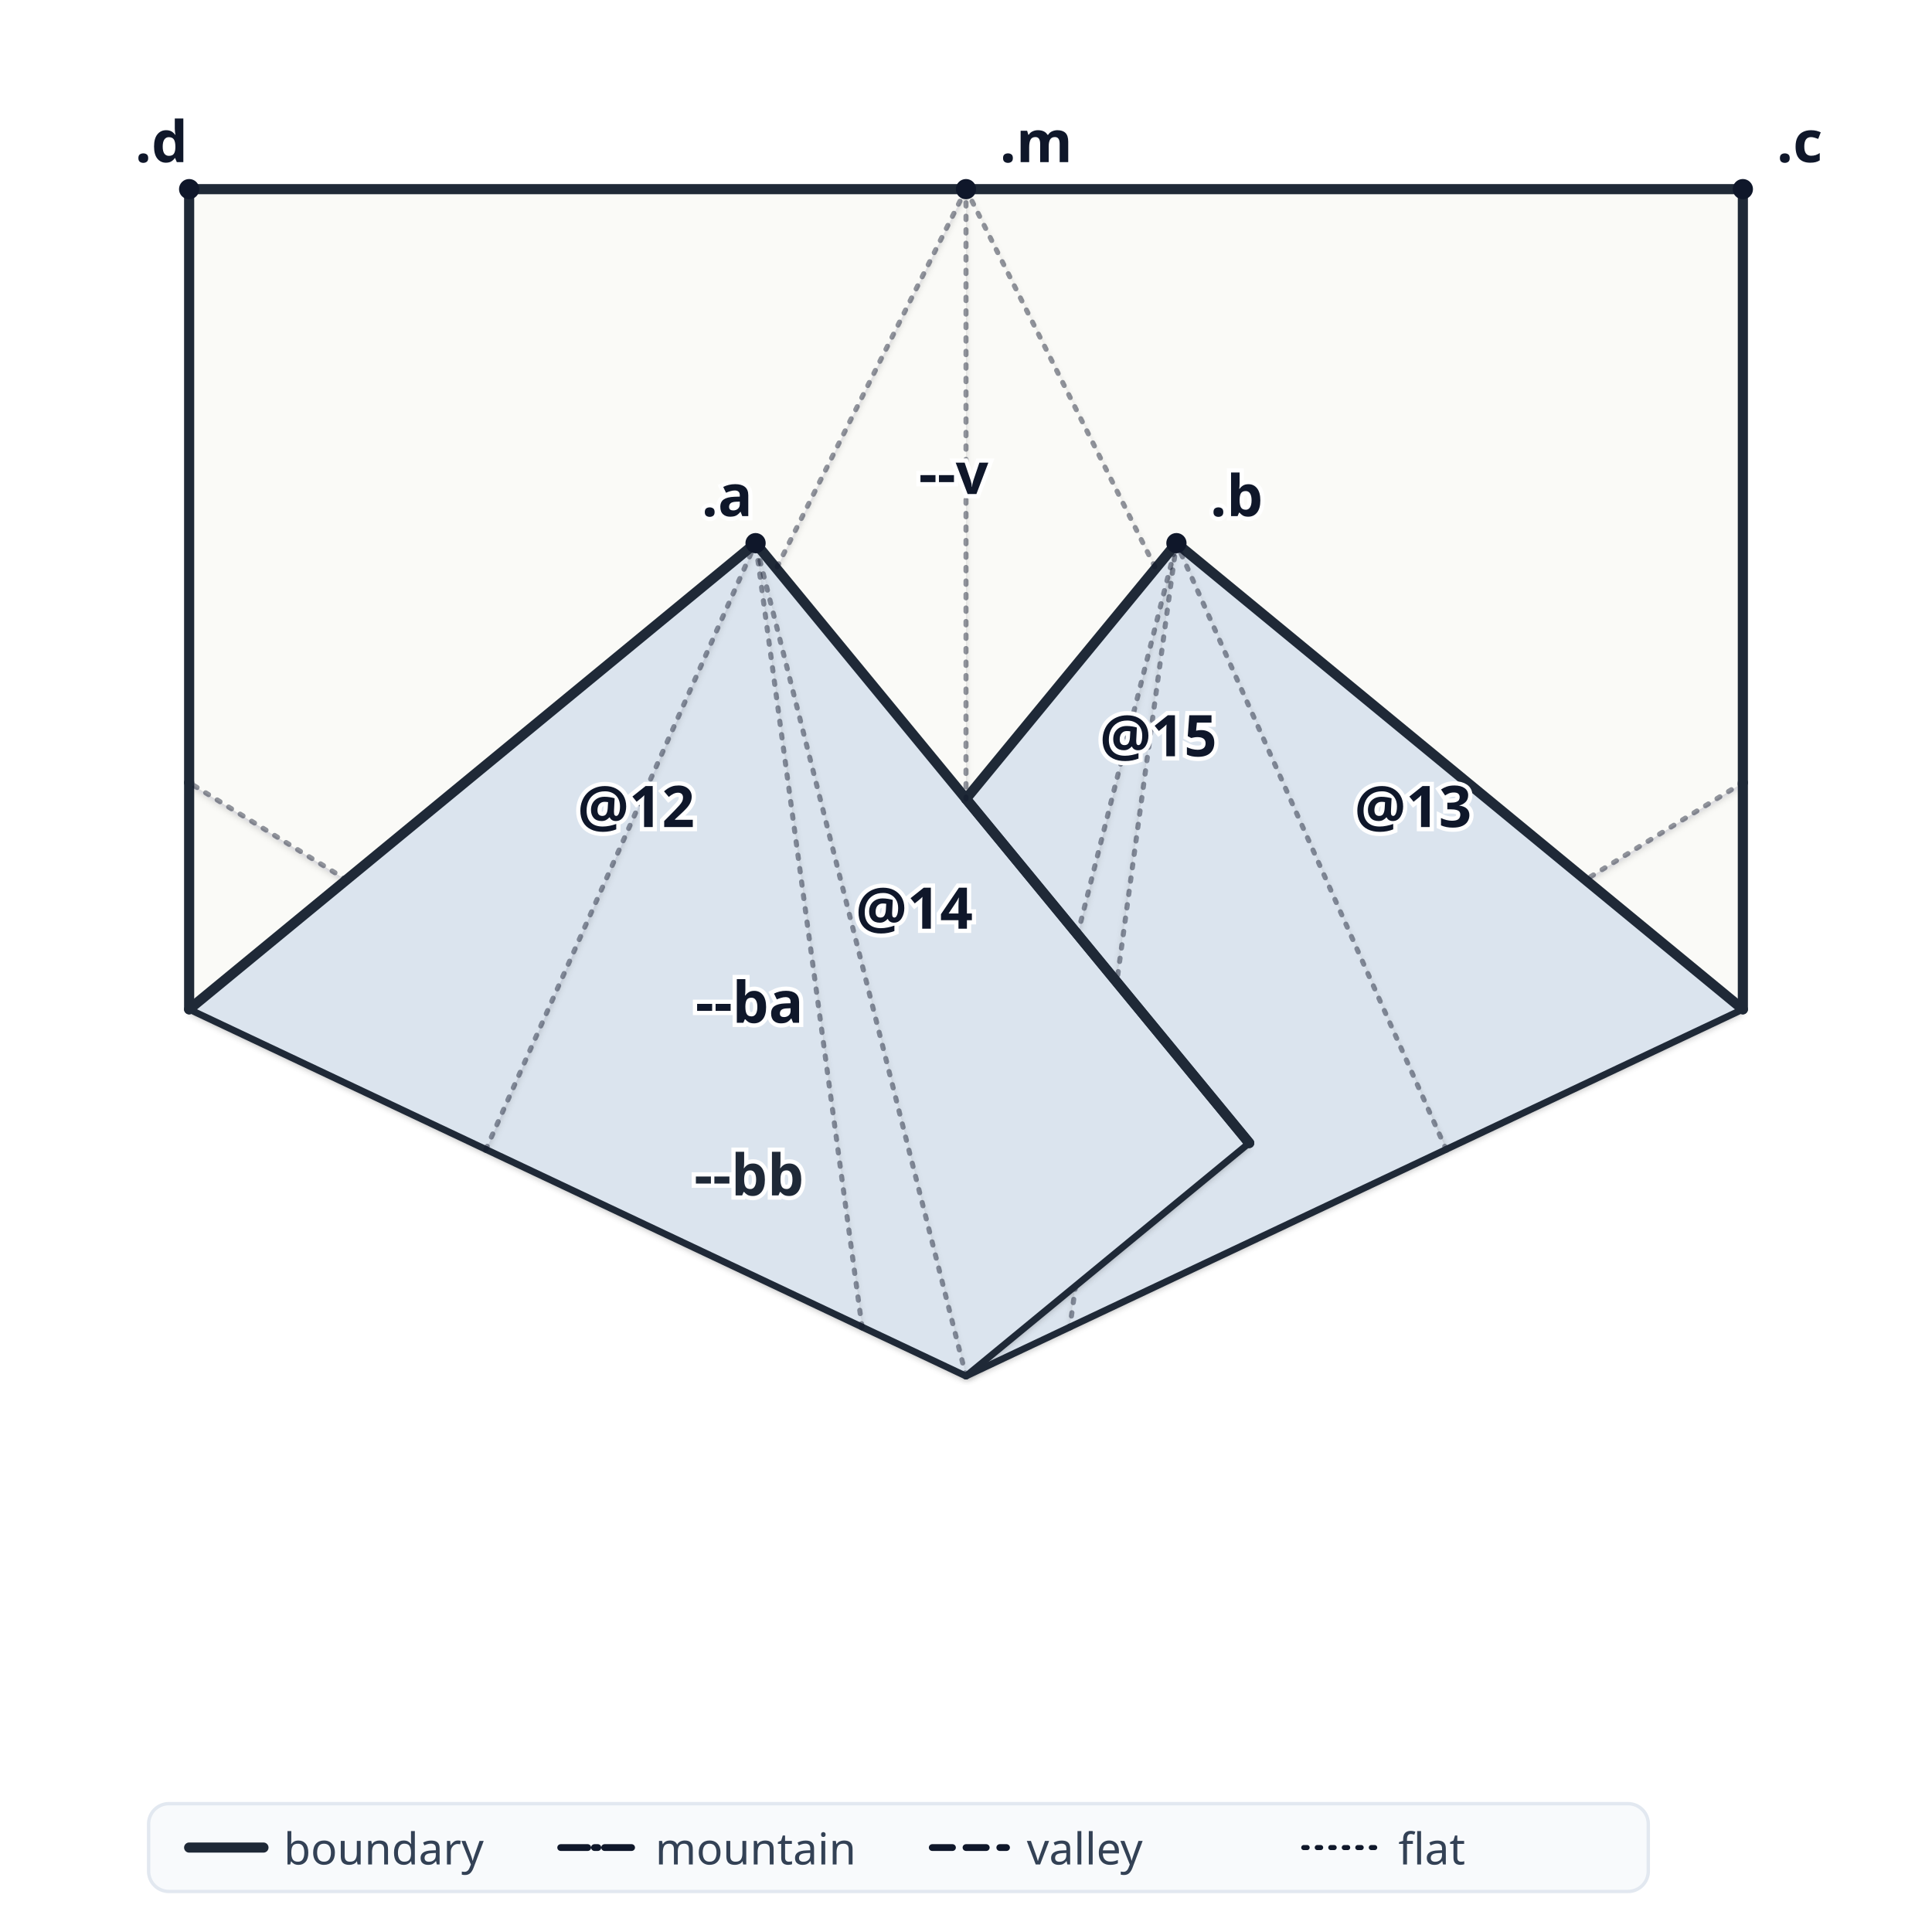
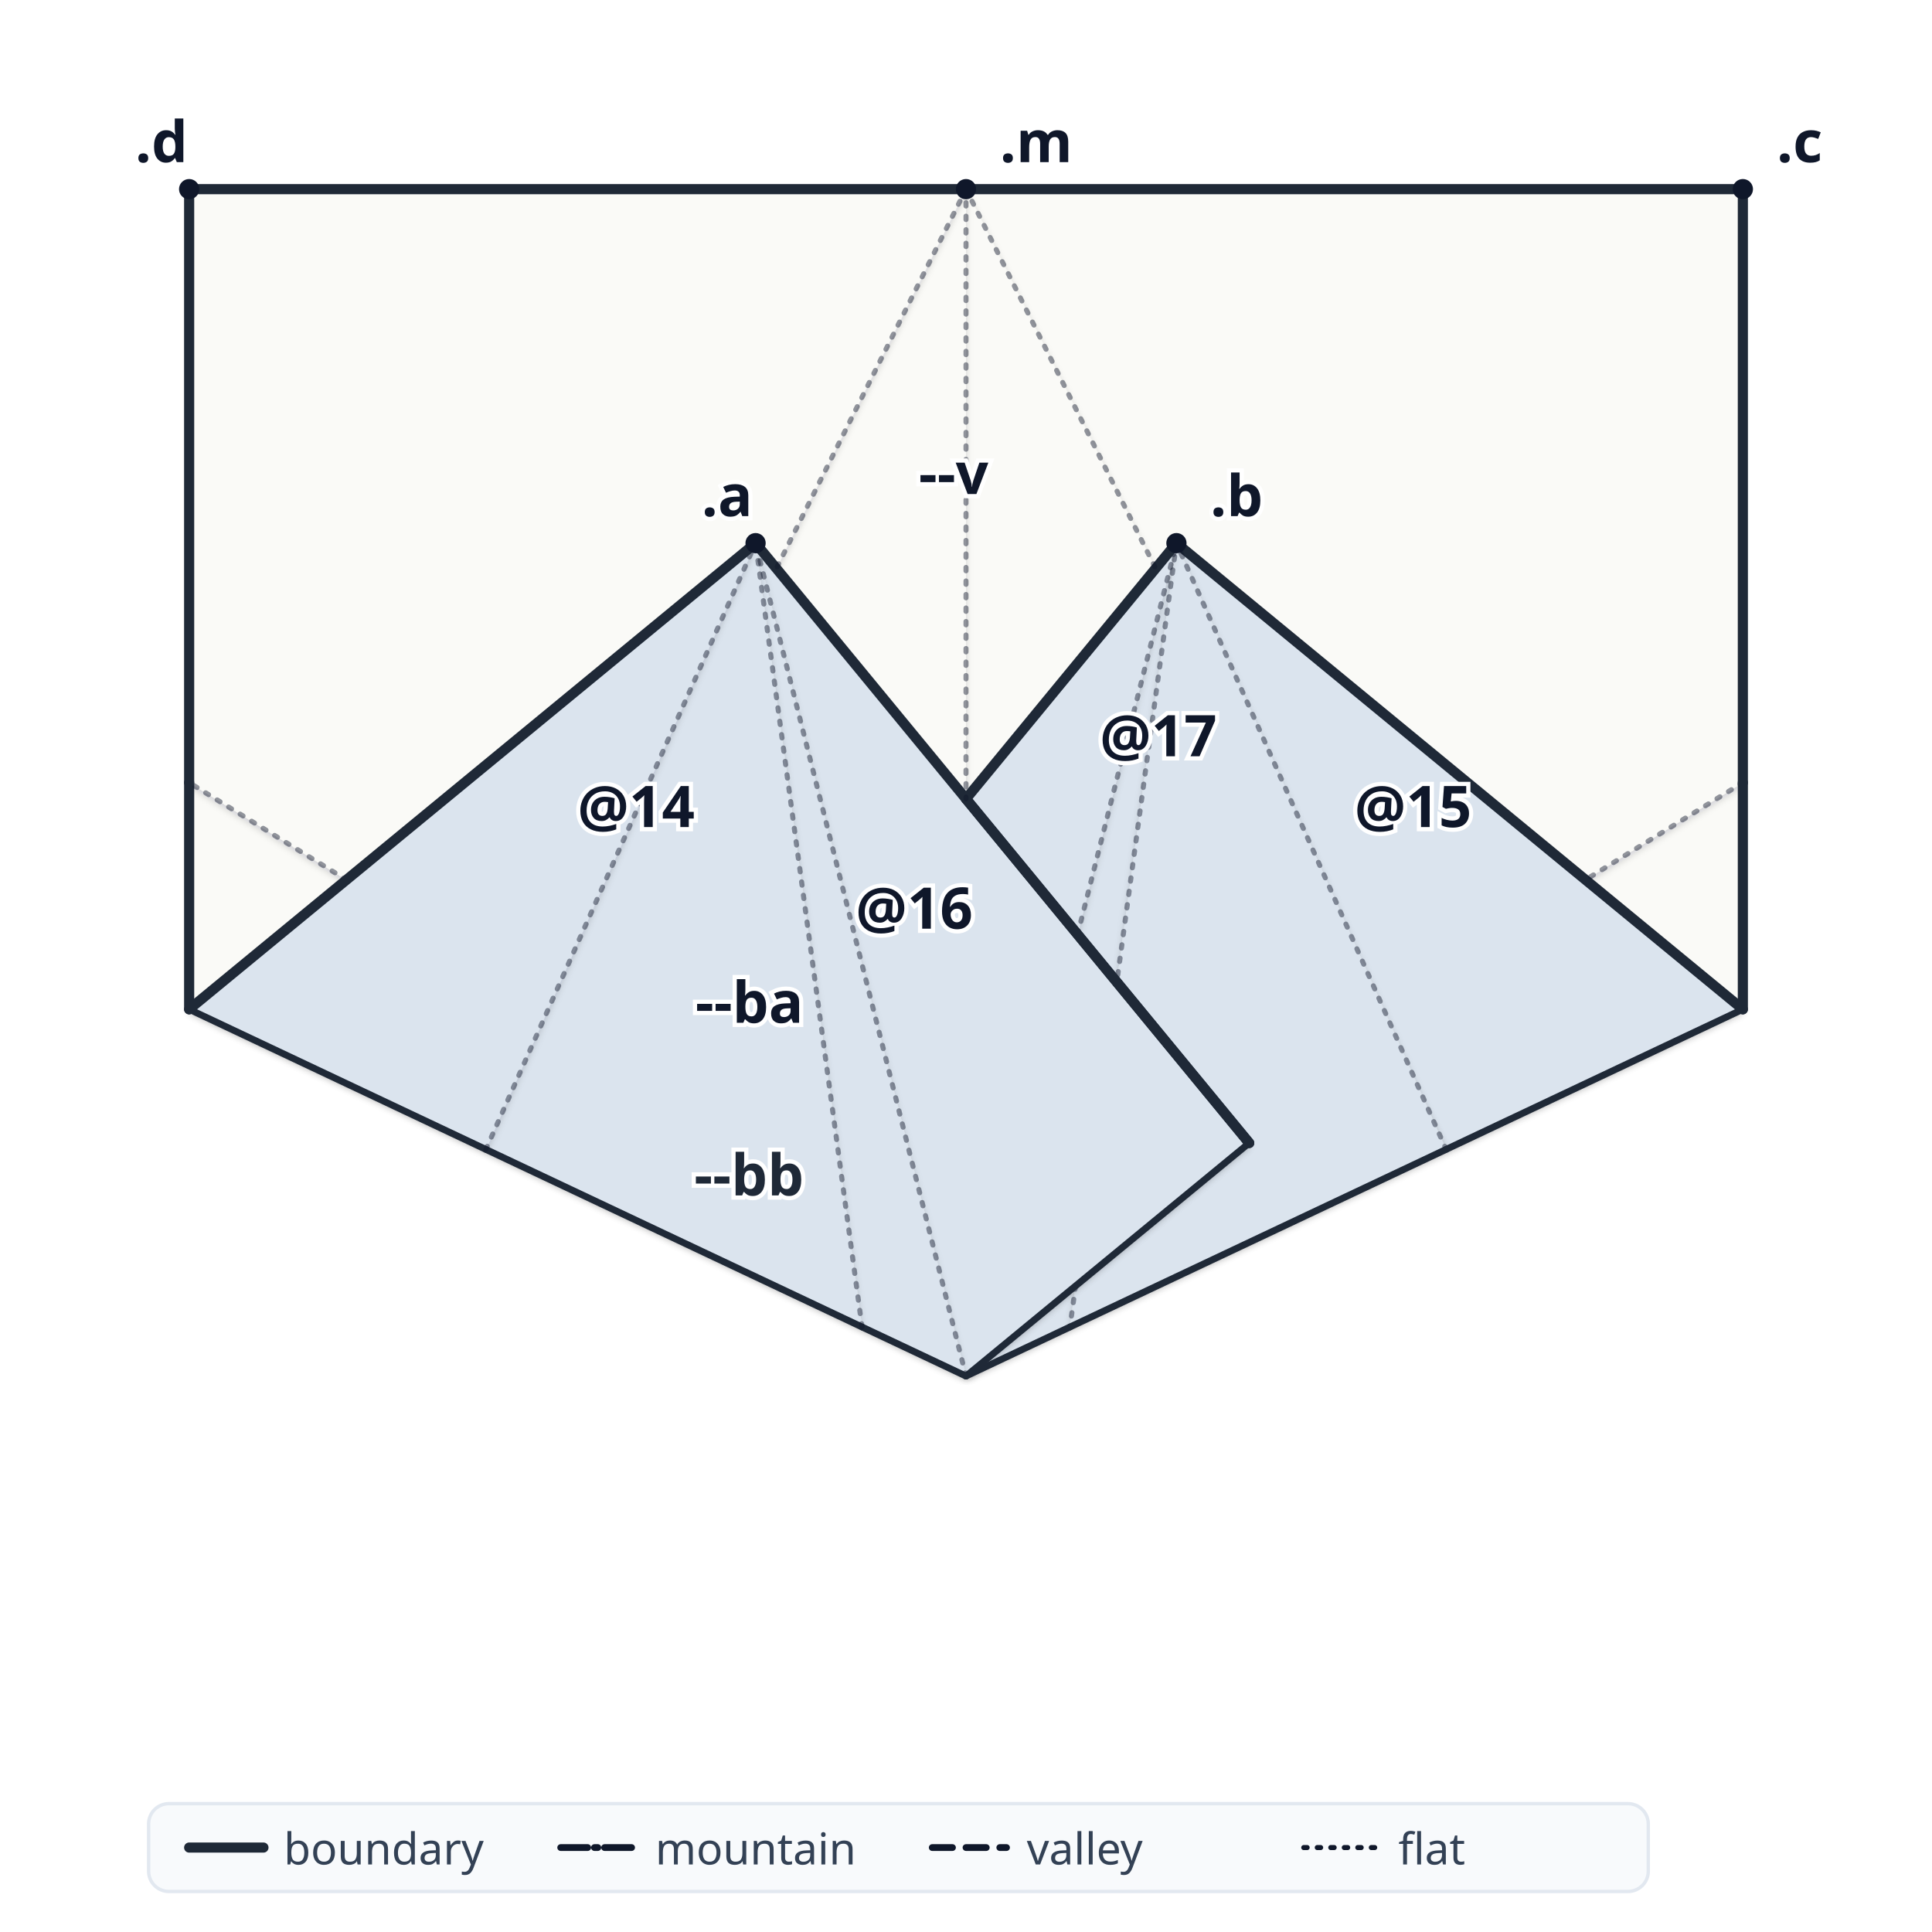
<svg xmlns="http://www.w3.org/2000/svg" width="572" height="572" viewBox="0 0 572 572" font-family="ui-sans-serif, system-ui, sans-serif">
  <rect width="572" height="572" fill="white" />
  <defs>
    <filter id="layerShadow" x="-20%" y="-20%" width="140%" height="140%">
      <feDropShadow dx="0" dy="1" stdDeviation="1.1" flood-color="#0f172a" flood-opacity="0.18" />
    </filter>
  </defs>
  <g data-layer="paper">
    <polygon points="428.148,340.296 516,298.817 407.409,298.817" fill="#fafaf7" stroke="none" filter="url(#layerShadow)" data-kind="face" data-face-index="6" />
    <polygon points="516,298.817 516,231.704 407.409,298.817" fill="#fafaf7" stroke="none" filter="url(#layerShadow)" data-kind="face" data-face-index="7" />
    <polygon points="516,231.704 516,56 286,56 407.409,298.817" fill="#fafaf7" stroke="none" filter="url(#layerShadow)" data-kind="face" data-face-index="8" />
    <polygon points="348.302,160.811 516,298.817 428.148,340.296" fill="#dbe4ee" stroke="none" filter="url(#layerShadow)" data-kind="face" data-face-index="0" />
    <polygon points="286,407.409 316.781,392.876 286,373.852" fill="#fafaf7" stroke="none" filter="url(#layerShadow)" data-kind="face" data-face-index="9" />
    <polygon points="316.781,392.876 428.148,340.296 407.409,298.817 286,373.852" fill="#fafaf7" stroke="none" filter="url(#layerShadow)" data-kind="face" data-face-index="10" />
    <polygon points="407.409,298.817 286,298.817 286,373.852" fill="#fafaf7" stroke="none" filter="url(#layerShadow)" data-kind="face" data-face-index="11" />
    <polygon points="407.409,298.817 286,56 286,298.817" fill="#fafaf7" stroke="none" filter="url(#layerShadow)" data-kind="face" data-face-index="12" />
    <polygon points="348.302,160.811 316.781,392.876 286,407.409" fill="#dbe4ee" stroke="none" filter="url(#layerShadow)" data-kind="face" data-face-index="1" />
    <polygon points="348.302,160.811 428.148,340.296 316.781,392.876" fill="#dbe4ee" stroke="none" filter="url(#layerShadow)" data-kind="face" data-face-index="2" />
    <polygon points="286,236.517 348.302,160.811 286,407.409" fill="#dbe4ee" stroke="none" filter="url(#layerShadow)" data-kind="face" data-face-index="4" />
    <polygon points="369.849,338.405 286,236.517 286,407.409" fill="#fafaf7" stroke="none" filter="url(#layerShadow)" data-kind="face" data-face-index="3" />
    <polygon points="286,407.409 286,373.852 255.219,392.876" fill="#fafaf7" stroke="none" filter="url(#layerShadow)" data-kind="face" data-face-index="13" />
    <polygon points="286,373.852 164.591,298.817 143.852,340.296 255.219,392.876" fill="#fafaf7" stroke="none" filter="url(#layerShadow)" data-kind="face" data-face-index="14" />
    <polygon points="286,373.852 286,298.817 164.591,298.817" fill="#fafaf7" stroke="none" filter="url(#layerShadow)" data-kind="face" data-face-index="15" />
    <polygon points="286,298.817 286,56 164.591,298.817" fill="#fafaf7" stroke="none" filter="url(#layerShadow)" data-kind="face" data-face-index="16" />
    <polygon points="56,298.817 143.852,340.296 164.591,298.817" fill="#fafaf7" stroke="none" filter="url(#layerShadow)" data-kind="face" data-face-index="17" />
    <polygon points="56,231.704 56,298.817 164.591,298.817" fill="#fafaf7" stroke="none" filter="url(#layerShadow)" data-kind="face" data-face-index="18" />
    <polygon points="286,56 56,56 56,231.704 164.591,298.817" fill="#fafaf7" stroke="none" filter="url(#layerShadow)" data-kind="face" data-face-index="19" />
    <polygon points="223.698,160.811 369.849,338.405 286,407.409" fill="#dbe4ee" stroke="none" filter="url(#layerShadow)" data-kind="face" data-face-index="5" />
    <polygon points="223.698,160.811 286,407.409 255.219,392.876" fill="#dbe4ee" stroke="none" filter="url(#layerShadow)" data-kind="face" data-face-index="20" />
    <polygon points="223.698,160.811 255.219,392.876 143.852,340.296" fill="#dbe4ee" stroke="none" filter="url(#layerShadow)" data-kind="face" data-face-index="21" />
    <polygon points="223.698,160.811 143.852,340.296 56,298.817" fill="#dbe4ee" stroke="none" filter="url(#layerShadow)" data-kind="face" data-face-index="22" />
  </g>
  <g data-layer="creases">
    <line class="crease-B" data-kind="crease" x1="348.302" y1="160.811" x2="516" y2="298.817" stroke="#1f2937" stroke-width="3" stroke-linecap="round" />
    <line class="crease-V" data-kind="crease" x1="516" y1="298.817" x2="428.148" y2="340.296" stroke="#1f2937" stroke-width="2" stroke-linecap="round" data-name="ba" data-bel-name="ba" data-crease-id="6" />
    <line class="crease-F" data-kind="crease" x1="428.148" y1="340.296" x2="348.302" y2="160.811" stroke="#0f172a" stroke-width="1.5" stroke-linecap="round" stroke-dasharray="1 3" opacity="0.45" data-crease-id="2" />
    <line class="crease-F" data-kind="crease" x1="348.302" y1="160.811" x2="330.65" y2="290.773" stroke="#0f172a" stroke-width="1.5" stroke-linecap="round" stroke-dasharray="1 3" opacity="0.45" data-crease-id="4" />
    <line class="crease-F" data-kind="crease" x1="318.432" y1="380.719" x2="316.781" y2="392.876" stroke="#0f172a" stroke-width="1.5" stroke-linecap="round" stroke-dasharray="1 3" opacity="0.45" data-crease-id="4" />
    <line class="crease-V" data-kind="crease" x1="316.781" y1="392.876" x2="286" y2="407.409" stroke="#1f2937" stroke-width="2" stroke-linecap="round" data-name="ba" data-bel-name="ba" data-crease-id="6" />
    <line class="crease-F" data-kind="crease" x1="319.034" y1="276.658" x2="348.302" y2="160.811" stroke="#0f172a" stroke-width="1.5" stroke-linecap="round" stroke-dasharray="1 3" opacity="0.45" data-name="bb" data-bel-name="bb" data-crease-id="7" />
    <line class="crease-V" data-kind="crease" x1="428.148" y1="340.296" x2="316.781" y2="392.876" stroke="#1f2937" stroke-width="2" stroke-linecap="round" data-name="ba" data-bel-name="ba" data-crease-id="6" />
    <line class="crease-B" data-kind="crease" x1="369.849" y1="338.405" x2="286" y2="236.517" stroke="#1f2937" stroke-width="3" stroke-linecap="round" />
    <line class="crease-V" data-kind="crease" x1="286" y1="407.409" x2="369.849" y2="338.405" stroke="#1f2937" stroke-width="2" stroke-linecap="round" data-name="v" data-bel-name="v" data-crease-id="0" />
    <line class="crease-B" data-kind="crease" x1="286" y1="236.517" x2="348.302" y2="160.811" stroke="#1f2937" stroke-width="3" stroke-linecap="round" />
    <line class="crease-B" data-kind="crease" x1="223.698" y1="160.811" x2="369.849" y2="338.405" stroke="#1f2937" stroke-width="3" stroke-linecap="round" />
    <line class="crease-F" data-kind="crease" x1="286" y1="407.409" x2="223.698" y2="160.811" stroke="#0f172a" stroke-width="1.5" stroke-linecap="round" stroke-dasharray="1 3" opacity="0.45" data-name="ba" data-bel-name="ba" data-crease-id="6" />
    <line class="crease-B" data-kind="crease" x1="516" y1="298.817" x2="516" y2="231.704" stroke="#1f2937" stroke-width="3" stroke-linecap="round" />
    <line class="crease-F" data-kind="crease" x1="516" y1="231.704" x2="469.425" y2="260.489" stroke="#0f172a" stroke-width="1.5" stroke-linecap="round" stroke-dasharray="1 3" opacity="0.45" data-crease-id="3" />
    <line class="crease-B" data-kind="crease" x1="516" y1="231.704" x2="516" y2="56" stroke="#1f2937" stroke-width="3" stroke-linecap="round" />
    <line class="crease-B" data-kind="crease" x1="516" y1="56" x2="286" y2="56" stroke="#1f2937" stroke-width="3" stroke-linecap="round" />
    <line class="crease-F" data-kind="crease" x1="286" y1="56" x2="342.146" y2="168.292" stroke="#0f172a" stroke-width="1.5" stroke-linecap="round" stroke-dasharray="1 3" opacity="0.45" data-crease-id="2" />
    <line class="crease-F" data-kind="crease" x1="286" y1="56" x2="286" y2="236.517" stroke="#0f172a" stroke-width="1.5" stroke-linecap="round" stroke-dasharray="1 3" opacity="0.45" data-name="v" data-bel-name="v" data-crease-id="0" />
    <line class="crease-V" data-kind="crease" x1="255.219" y1="392.876" x2="286" y2="407.409" stroke="#1f2937" stroke-width="2" stroke-linecap="round" data-name="bb" data-bel-name="bb" data-crease-id="7" />
    <line class="crease-V" data-kind="crease" x1="143.852" y1="340.296" x2="255.219" y2="392.876" stroke="#1f2937" stroke-width="2" stroke-linecap="round" data-name="bb" data-bel-name="bb" data-crease-id="7" />
    <line class="crease-F" data-kind="crease" x1="286" y1="56" x2="229.854" y2="168.292" stroke="#0f172a" stroke-width="1.5" stroke-linecap="round" stroke-dasharray="1 3" opacity="0.45" data-crease-id="1" />
    <line class="crease-V" data-kind="crease" x1="56" y1="298.817" x2="143.852" y2="340.296" stroke="#1f2937" stroke-width="2" stroke-linecap="round" data-name="bb" data-bel-name="bb" data-crease-id="7" />
    <line class="crease-B" data-kind="crease" x1="56" y1="231.704" x2="56" y2="298.817" stroke="#1f2937" stroke-width="3" stroke-linecap="round" />
    <line class="crease-F" data-kind="crease" x1="102.575" y1="260.489" x2="56" y2="231.704" stroke="#0f172a" stroke-width="1.5" stroke-linecap="round" stroke-dasharray="1 3" opacity="0.45" data-crease-id="4" />
    <line class="crease-B" data-kind="crease" x1="286" y1="56" x2="56" y2="56" stroke="#1f2937" stroke-width="3" stroke-linecap="round" />
    <line class="crease-B" data-kind="crease" x1="56" y1="56" x2="56" y2="231.704" stroke="#1f2937" stroke-width="3" stroke-linecap="round" />
    <line class="crease-F" data-kind="crease" x1="255.219" y1="392.876" x2="223.698" y2="160.811" stroke="#0f172a" stroke-width="1.5" stroke-linecap="round" stroke-dasharray="1 3" opacity="0.45" data-crease-id="3" />
    <line class="crease-F" data-kind="crease" x1="143.852" y1="340.296" x2="223.698" y2="160.811" stroke="#0f172a" stroke-width="1.5" stroke-linecap="round" stroke-dasharray="1 3" opacity="0.45" data-crease-id="1" />
    <line class="crease-B" data-kind="crease" x1="56" y1="298.817" x2="223.698" y2="160.811" stroke="#1f2937" stroke-width="3" stroke-linecap="round" />
  </g>
  <g data-layer="annotations">
    <circle cx="348.302" cy="160.811" r="3" fill="#0f172a" data-bel-name="b" data-kind="point" data-vertex="0" />
    <circle cx="223.698" cy="160.811" r="3" fill="#0f172a" data-bel-name="a" data-kind="point" data-vertex="7" />
    <circle cx="516" cy="56" r="3" fill="#0f172a" data-bel-name="c" data-kind="point" data-vertex="10" />
    <circle cx="286" cy="56" r="3" fill="#0f172a" data-bel-name="m" data-kind="point" data-vertex="11" />
    <circle cx="56" cy="56" r="3" fill="#0f172a" data-bel-name="d" data-kind="point" data-vertex="19" />
    <text x="40" y="48" font-size="17" font-weight="600" stroke="white" stroke-width="2.5" paint-order="stroke" fill="#0f172a" data-bel-name="d" data-kind="point-label">.d</text>
    <text x="296" y="48" font-size="17" font-weight="600" stroke="white" stroke-width="2.5" paint-order="stroke" fill="#0f172a" data-bel-name="m" data-kind="point-label">.m</text>
    <text x="526" y="48" font-size="17" font-weight="600" stroke="white" stroke-width="2.5" paint-order="stroke" fill="#0f172a" data-bel-name="c" data-kind="point-label">.c</text>
    <text x="272" y="146.259" font-size="17" font-weight="600" stroke="white" stroke-width="2.5" paint-order="stroke" fill="#0f172a" data-kind="line-label" data-bel-name="v">--v</text>
    <text x="207.698" y="152.811" font-size="17" font-weight="600" stroke="white" stroke-width="2.5" paint-order="stroke" fill="#0f172a" data-bel-name="a" data-kind="point-label">.a</text>
    <text x="358.302" y="152.811" font-size="17" font-weight="600" stroke="white" stroke-width="2.5" paint-order="stroke" fill="#0f172a" data-bel-name="b" data-kind="point-label">.b</text>
-     <text x="325.603" y="223.908" font-size="17" font-weight="600" stroke="white" stroke-width="2.5" paint-order="stroke" fill="#0f172a" data-kind="line-label">@15</text>
-     <text x="170.983" y="244.863" font-size="17" font-weight="600" stroke="white" stroke-width="2.5" paint-order="stroke" fill="#0f172a" data-kind="line-label">@12</text>
-     <text x="401.017" y="244.863" font-size="17" font-weight="600" stroke="white" stroke-width="2.5" paint-order="stroke" fill="#0f172a" data-kind="line-label">@13</text>
-     <text x="253.331" y="274.959" font-size="17" font-weight="600" stroke="white" stroke-width="2.5" paint-order="stroke" fill="#0f172a" data-kind="line-label">@14</text>
+     <text x="325.603" y="223.908" font-size="17" font-weight="600" stroke="white" stroke-width="2.5" paint-order="stroke" fill="#0f172a" data-kind="line-label">@17</text>
+     <text x="170.983" y="244.863" font-size="17" font-weight="600" stroke="white" stroke-width="2.5" paint-order="stroke" fill="#0f172a" data-kind="line-label">@14</text>
+     <text x="401.017" y="244.863" font-size="17" font-weight="600" stroke="white" stroke-width="2.5" paint-order="stroke" fill="#0f172a" data-kind="line-label">@15</text>
+     <text x="253.331" y="274.959" font-size="17" font-weight="600" stroke="white" stroke-width="2.5" paint-order="stroke" fill="#0f172a" data-kind="line-label">@16</text>
    <text x="237.849" y="302.81" font-size="17" font-weight="600" stroke="white" stroke-width="2.5" paint-order="stroke" fill="#0f172a" data-kind="line-label" data-bel-name="ba" text-anchor="end">--ba</text>
    <text x="205.513" y="353.926" font-size="17" font-weight="600" stroke="white" stroke-width="2.5" paint-order="stroke" fill="#1f2937" data-kind="line-label" data-bel-name="bb">--bb</text>
  </g>
  <g data-layer="hud">
    <rect class="legend-panel" x="44" y="534" width="444" height="26" rx="6" fill="#f8fafc" stroke="#e2e8f0" />
    <line x1="56" y1="547" x2="78" y2="547" stroke="#1f2937" stroke-width="3" stroke-linecap="round" />
    <text x="84" y="552" font-size="13" fill="#334155">boundary</text>
    <line x1="166" y1="547" x2="188" y2="547" stroke="#0f172a" stroke-width="2" stroke-linecap="round" stroke-dasharray="8 2 1 2" />
    <text x="194" y="552" font-size="13" fill="#334155">mountain</text>
    <line x1="276" y1="547" x2="298" y2="547" stroke="#0f172a" stroke-width="2" stroke-linecap="round" stroke-dasharray="6 4" />
    <text x="304" y="552" font-size="13" fill="#334155">valley</text>
    <line x1="386" y1="547" x2="408" y2="547" stroke="#0f172a" stroke-width="1.5" stroke-linecap="round" stroke-dasharray="1 3" />
    <text x="414" y="552" font-size="13" fill="#334155">flat</text>
  </g>
</svg>
